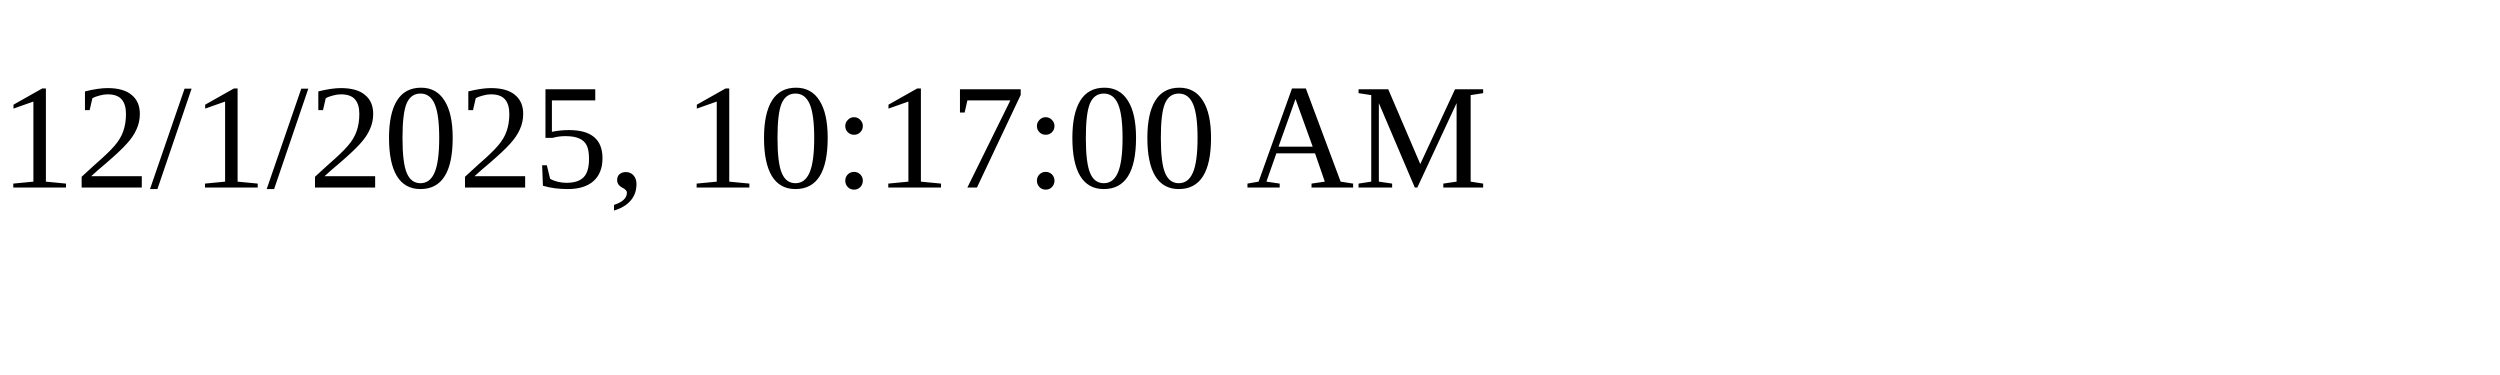
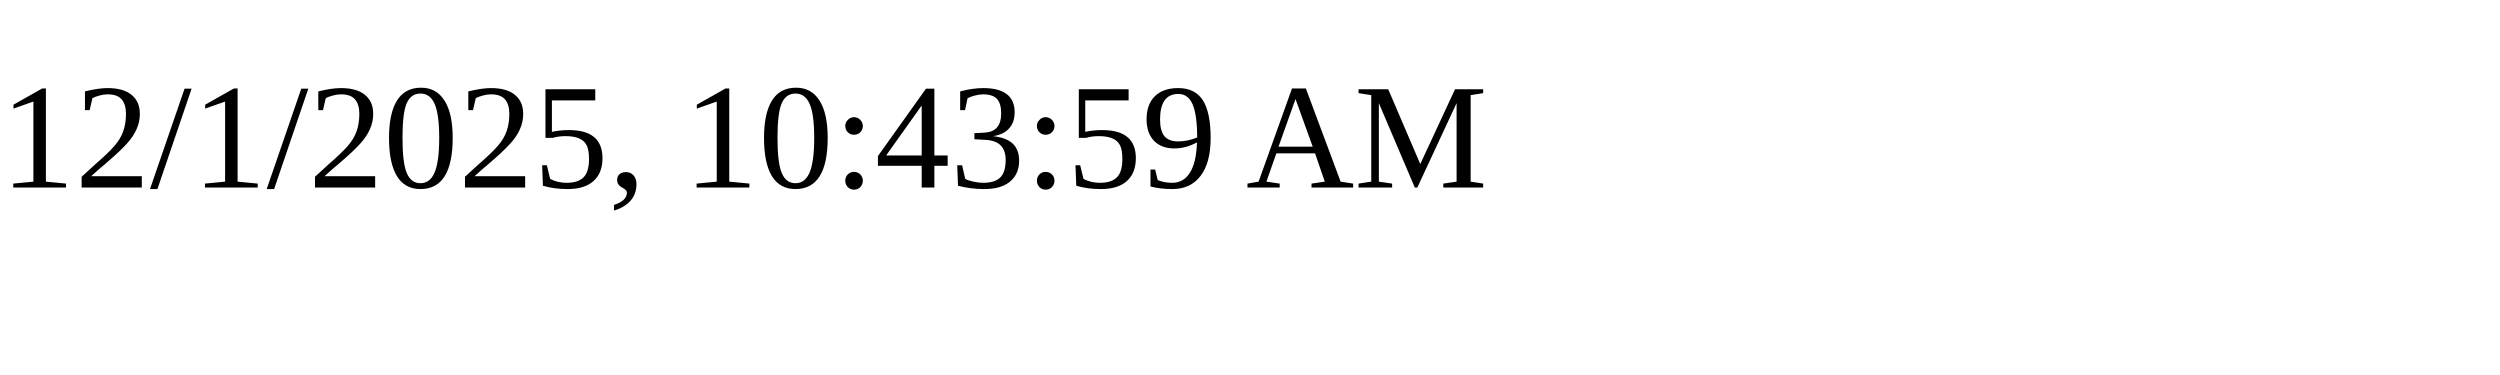
<svg xmlns="http://www.w3.org/2000/svg" height="30" width="200">
-   <text x="0" y="15">12/1/2025, 10:17:00 AM</text>
+   <text x="0" y="15">12/1/2025, 10:43:59 AM</text>
</svg>
